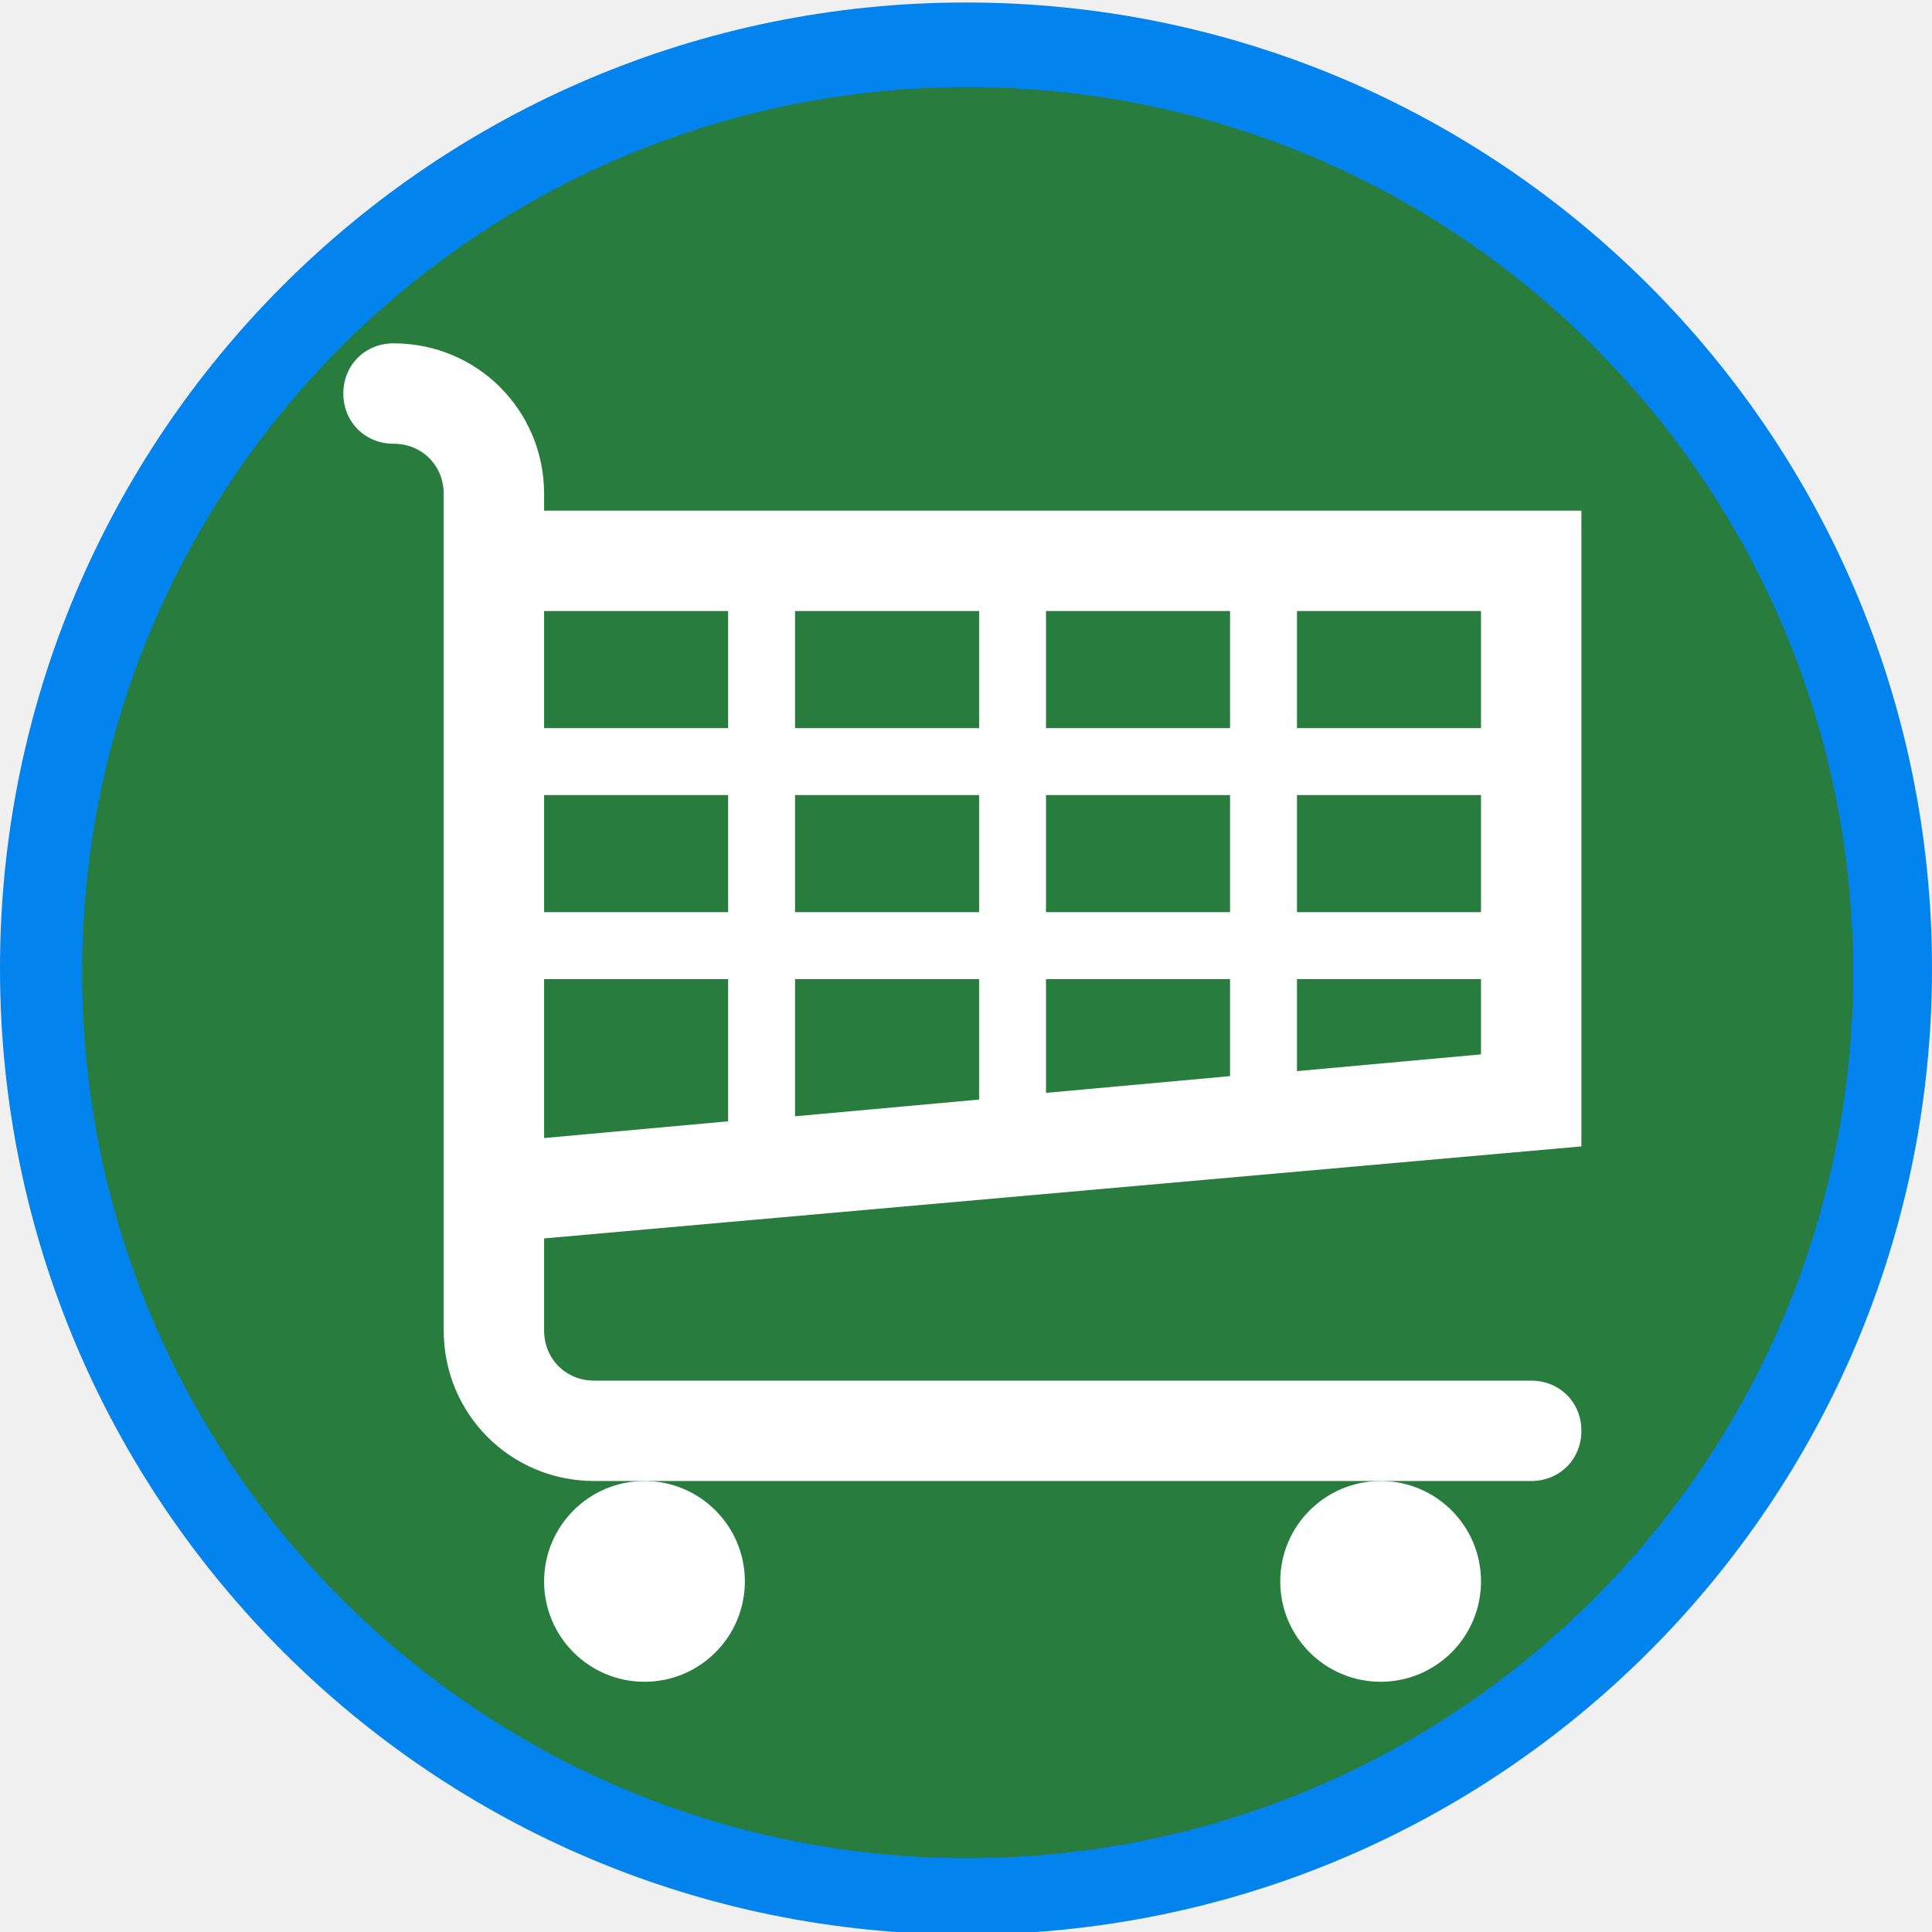
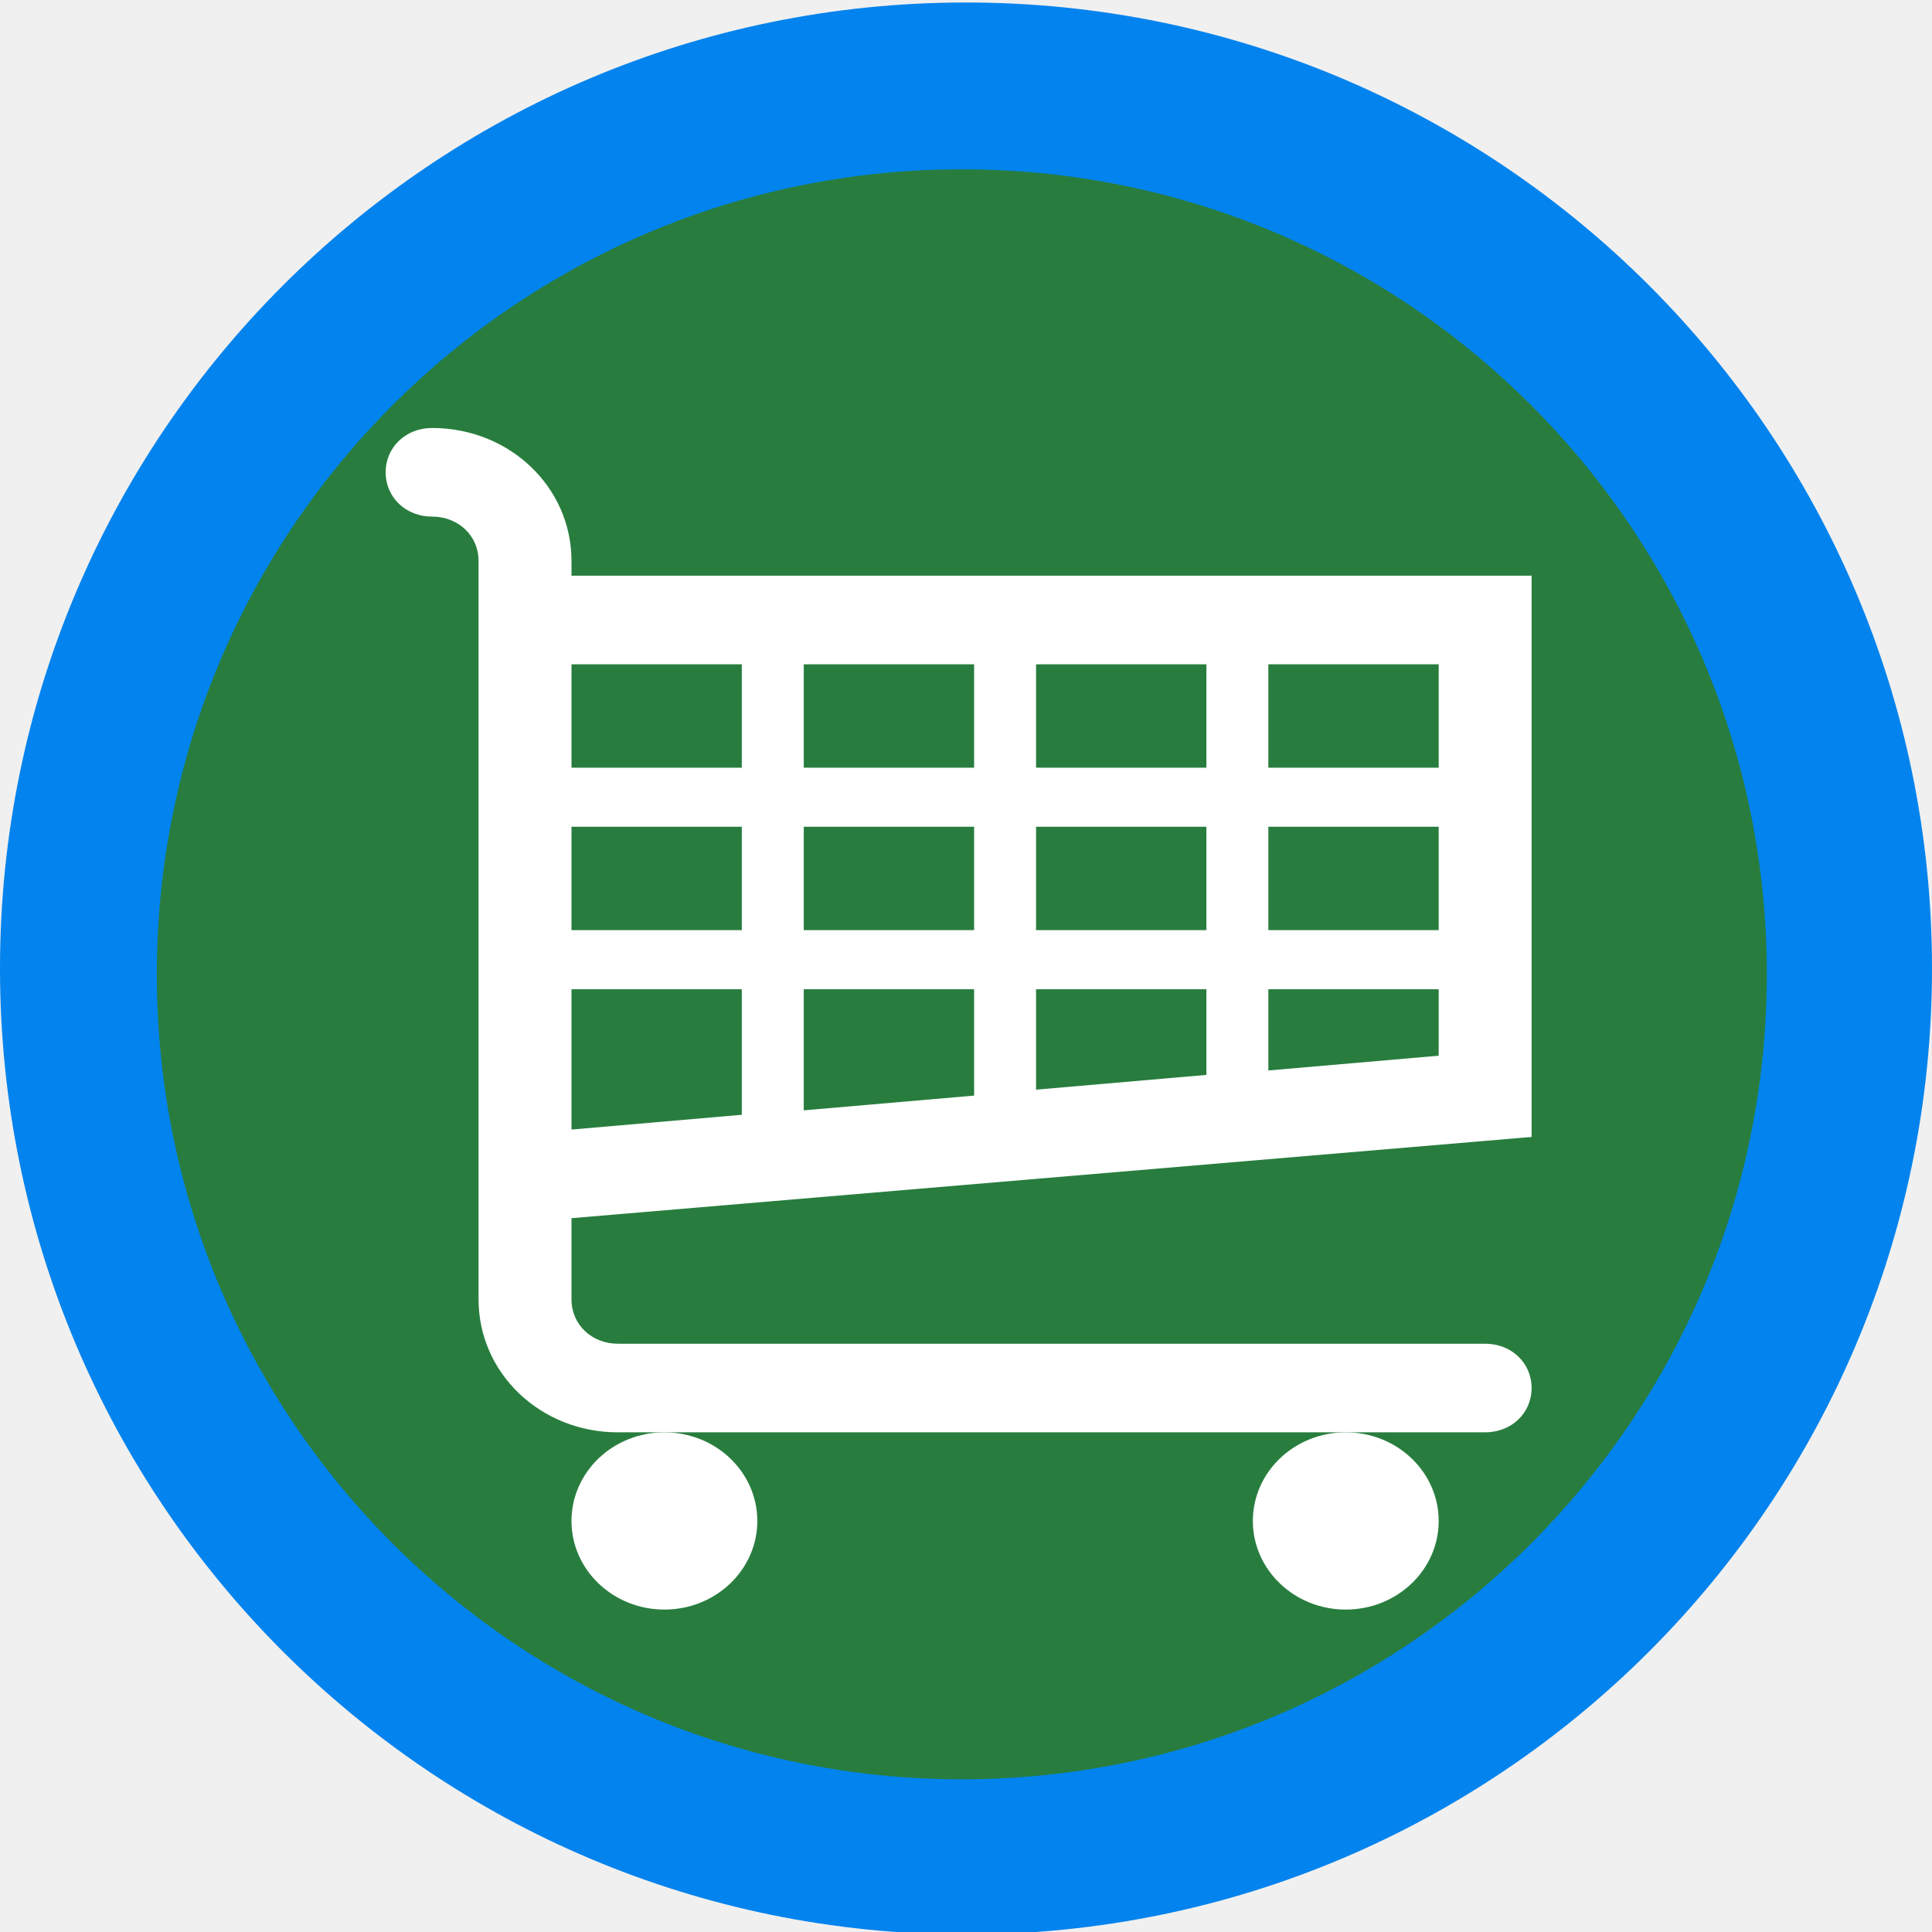
<svg xmlns="http://www.w3.org/2000/svg" width="24" height="24" xml:space="preserve" overflow="hidden" version="1.1" id="svg887">
  <defs id="defs869">
    <clipPath id="clip0">
      <rect x="299" y="212" width="83" height="83" id="rect857" />
    </clipPath>
    <clipPath id="clip1">
      <rect x="308" y="221" width="70" height="70" id="rect860" />
    </clipPath>
    <clipPath id="clip2">
      <rect x="308" y="221" width="70" height="70" id="rect863" />
    </clipPath>
    <clipPath id="clip3">
      <rect x="308" y="221" width="70" height="70" id="rect866" />
    </clipPath>
  </defs>
  <g clip-path="url(#clip0)" transform="matrix(0.2891566,0,0,0.2891566,-86.45783,-61.30121)" id="g885">
    <path id="path142" style="fill:#0383ed;stroke-width:1.008" d="m 24,12.031 a 12,12 0 0 1 -11.998,12 A 12,12 0 0 1 -4.339867e-7,12.034 12,12 0 0 1 11.995,0.031 12,12 0 0 1 24,12.024" transform="matrix(3.458333,0,0,3.458333,299,212)" />
-     <path d="m 302.53,253.785 c 0,-21.01 17.032,-38.042 38.042,-38.042 21.01,0 38.042,17.032 38.042,38.042 0,21.01 -17.032,38.042 -38.042,38.042 -21.01,0 -38.042,-17.032 -38.042,-38.042 z" fill="#287d3e" fill-rule="evenodd" id="path871" style="stroke-width:0.917" />
-     <g clip-path="url(#clip1)" id="g883">
+     <path d="m 305.738,253.857 c 0,-19.1 15.483,-34.583 34.583,-34.583 19.1,0 34.583,15.483 34.583,34.583 0,19.1 -15.483,34.583 -34.583,34.583 -19.1,0 -34.583,-15.483 -34.583,-34.583 z" fill="#287d3e" fill-rule="evenodd" id="path871" style="stroke-width:0.833" />
+     <g clip-path="url(#clip1)" id="g883" transform="matrix(0.9255946,0,0,0.8828104,25.16299,30.20934)">
      <g clip-path="url(#clip2)" id="g881">
        <g clip-path="url(#clip3)" id="g879">
          <path d="m 330.281,243.281 h -7.906 v -5.031 h 7.906 z m 10.782,-5.031 v 5.031 h -7.907 v -5.031 z m 10.781,0 v 5.031 h -7.906 v -5.031 z m 10.781,0 v 5.031 h -7.906 v -5.031 z m 0,12.938 h -7.906 v -5.032 h 7.906 z m 0,6.109 -7.906,0.719 v -3.953 h 7.906 z m -32.344,-3.234 v 6.109 l -7.906,0.719 v -6.828 z m 0,-2.875 h -7.906 v -5.032 h 7.906 z m 10.782,0 h -7.907 v -5.032 h 7.907 z m 2.875,0 v -5.032 h 7.906 v 5.032 z m -2.875,8.05 -7.907,0.718 v -5.893 h 7.907 z m 2.875,-5.175 h 7.906 v 4.168 l -7.906,0.719 z m 23,7.187 v -27.312 h -44.563 v -0.719 c 0,-3.594 -2.875,-6.469 -6.469,-6.469 -1.222,0 -2.156,0.934 -2.156,2.156 0,1.222 0.934,2.157 2.156,2.157 1.222,0 2.156,0.934 2.156,2.156 v 35.937 c 0,3.594 2.876,6.469 6.469,6.469 h 2.157 31.625 6.468 c 1.222,0 2.157,-0.934 2.157,-2.156 0,-1.222 -0.935,-2.156 -2.157,-2.156 h -40.25 c -1.222,0 -2.156,-0.935 -2.156,-2.157 v -3.953 z" fill="#ffffff" id="path873" />
          <path d="m 331,279.938 c 0,2.381 -1.931,4.312 -4.312,4.312 -2.382,0 -4.313,-1.931 -4.313,-4.312 0,-2.382 1.931,-4.313 4.313,-4.313 2.381,0 4.312,1.931 4.312,4.313 z" fill="#ffffff" id="path875" />
          <path d="m 362.625,279.938 c 0,2.381 -1.931,4.312 -4.312,4.312 -2.382,0 -4.313,-1.931 -4.313,-4.312 0,-2.382 1.931,-4.313 4.313,-4.313 2.381,0 4.312,1.931 4.312,4.313 z" fill="#ffffff" id="path877" />
        </g>
      </g>
    </g>
  </g>
</svg>
